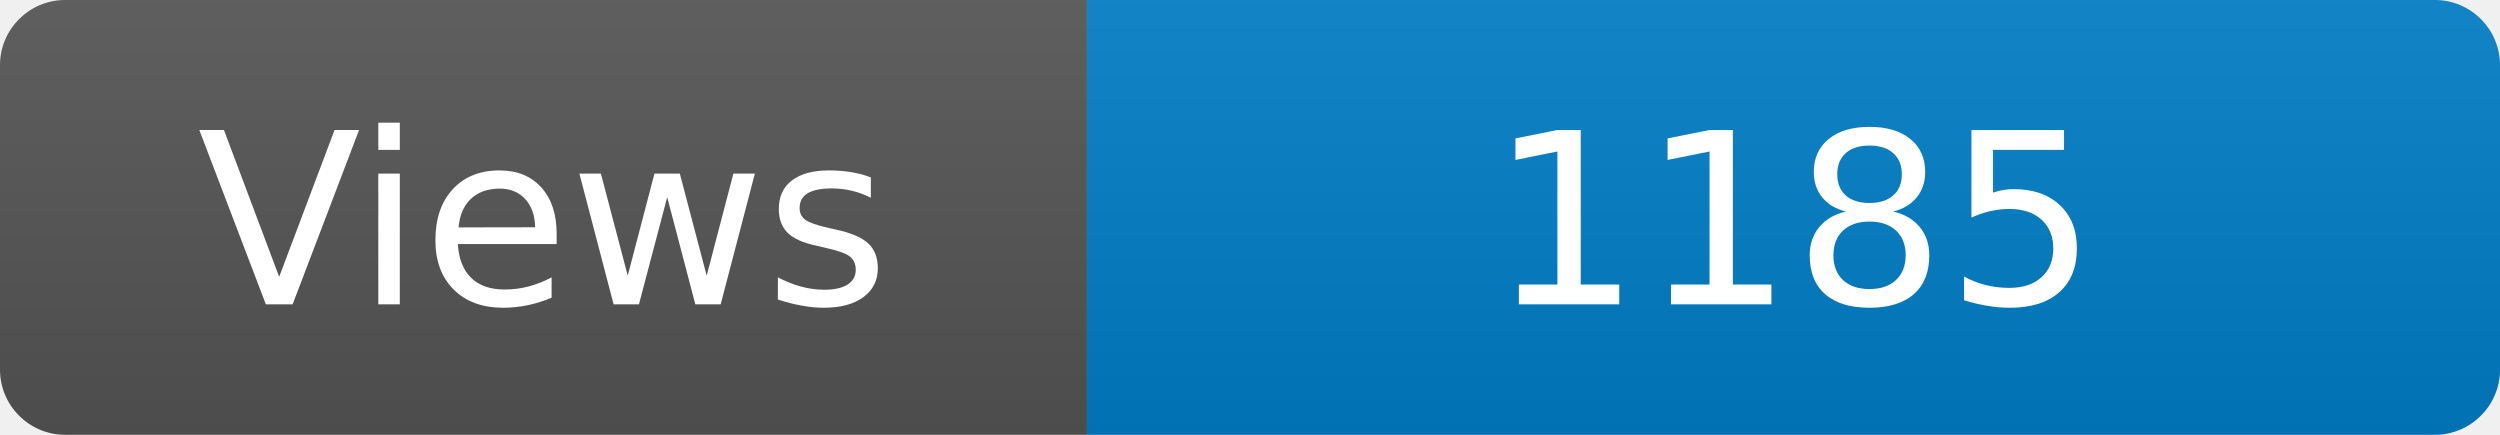
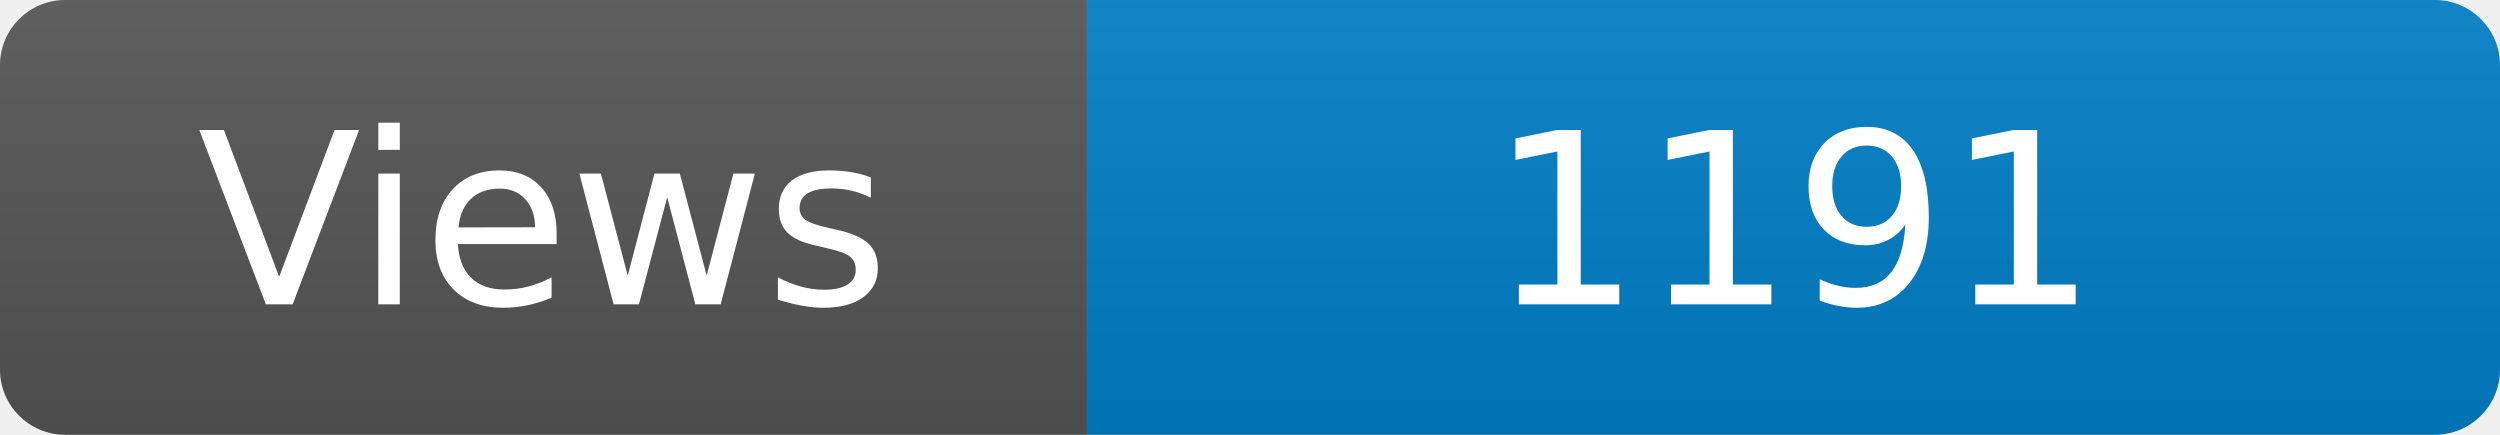
<svg xmlns="http://www.w3.org/2000/svg" width="115" height="20" role="img" aria-label="Maintained?: yes">
  <linearGradient id="s" x2="0" y2="100%">
    <stop offset="0" stop-color="#bbb" stop-opacity=".1" />
    <stop offset="1" stop-opacity=".1" />
  </linearGradient>
  <clipPath id="r">
    <rect width="115" height="20" rx="3" fill="#fff" />
  </clipPath>
  <g clip-path="url(#r)">
    <rect width="50" height="20" fill="#555" />
    <rect x="50" width="160" height="20" fill="#007ec6" />
    <rect width="115" height="20" fill="url(#s)" />
  </g>
  <g fill="#fff" text-anchor="middle" font-family="Verdana,Geneva,DejaVu Sans,sans-serif" font-size="110">
    <text x="250" y="140" transform="scale(.1)" fill="#fff">Views</text>
-     <text x="825" y="140" transform="scale(.1)" fill="#fff">1185</text>
+     <text x="825" y="140" transform="scale(.1)" fill="#fff">1191</text>
  </g>
</svg>
